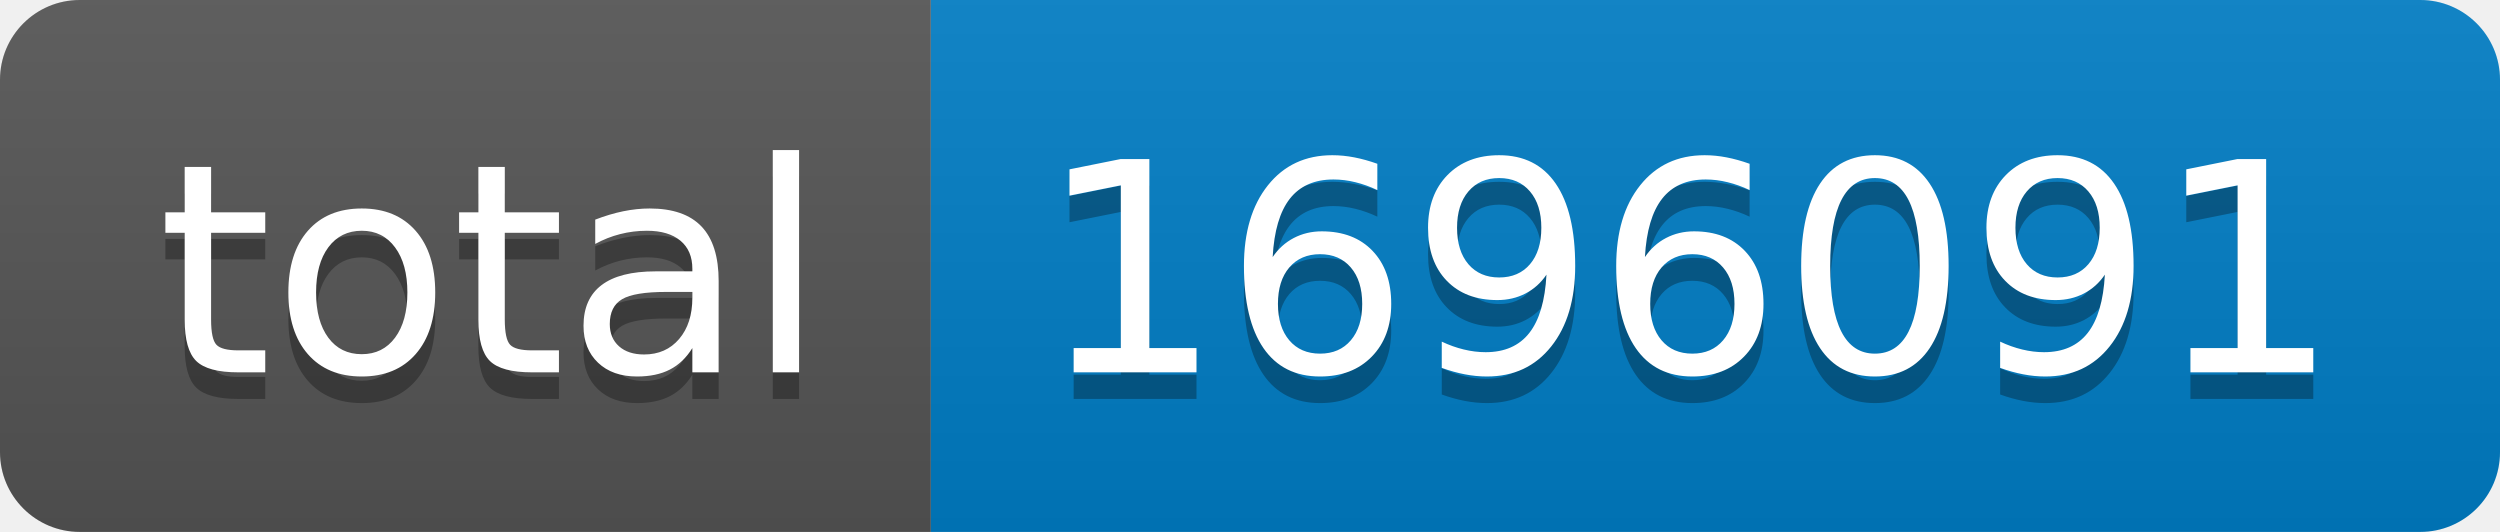
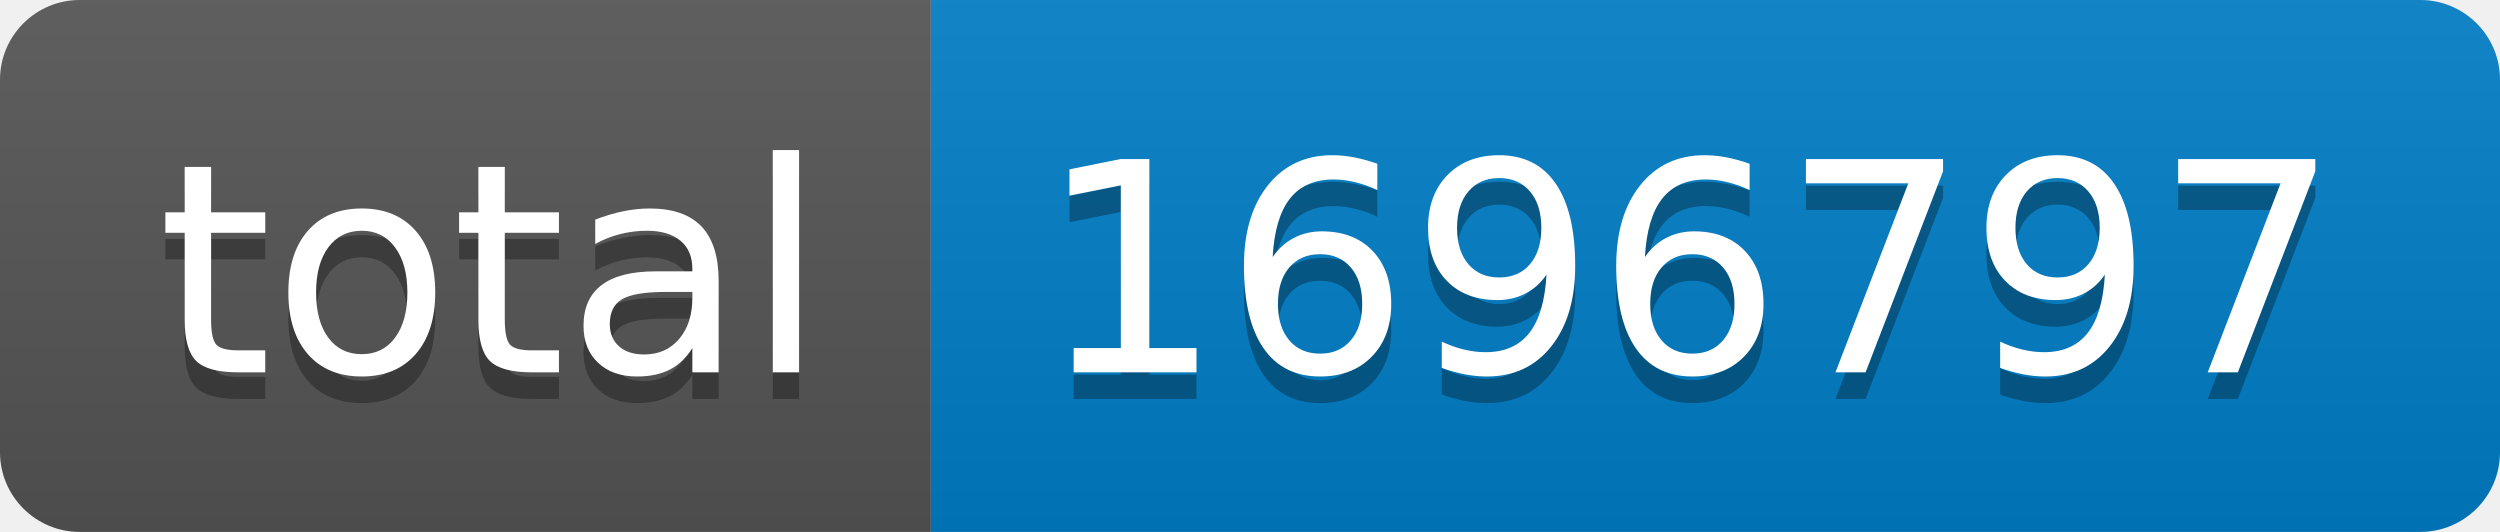
- <svg xmlns="http://www.w3.org/2000/svg" width="94" height="20" role="img" aria-label="total: 1696091">
+ <svg xmlns="http://www.w3.org/2000/svg" width="94" height="20" role="img" aria-label="total: 1696797">
  <linearGradient id="s" x2="0" y2="100%">
    <stop offset="0" stop-color="#bbb" stop-opacity=".1" />
    <stop offset="1" stop-opacity=".1" />
  </linearGradient>
  <clipPath id="r">
    <rect width="94" height="20" rx="3" fill="#fff" />
  </clipPath>
  <g clip-path="url(#r)">
    <rect width="35" height="20" fill="#555" />
    <rect x="35" width="59" height="20" fill="#007ec6" />
    <rect width="94" height="20" fill="url(#s)" />
  </g>
  <g fill="#fff" text-anchor="middle" font-family="Verdana,Geneva,DejaVu Sans,sans-serif" text-rendering="geometricPrecision" font-size="110">
    <text aria-hidden="true" x="185" y="150" fill="#010101" fill-opacity=".3" transform="scale(.1)" textLength="250">total</text>
    <text x="185" y="140" transform="scale(.1)" fill="#fff" textLength="250">total</text>
-     <text aria-hidden="true" x="635" y="150" fill="#010101" fill-opacity=".3" transform="scale(.1)" textLength="490">1696091</text>
-     <text x="635" y="140" transform="scale(.1)" fill="#fff" textLength="490">1696091</text>
+     <text aria-hidden="true" x="635" y="150" fill="#010101" fill-opacity=".3" transform="scale(.1)" textLength="490">1696797</text>
+     <text x="635" y="140" transform="scale(.1)" fill="#fff" textLength="490">1696797</text>
  </g>
</svg>
